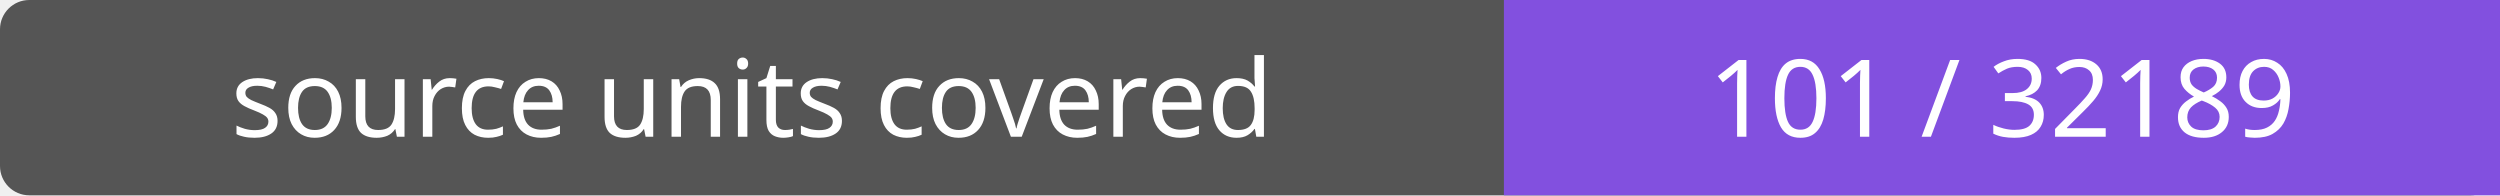
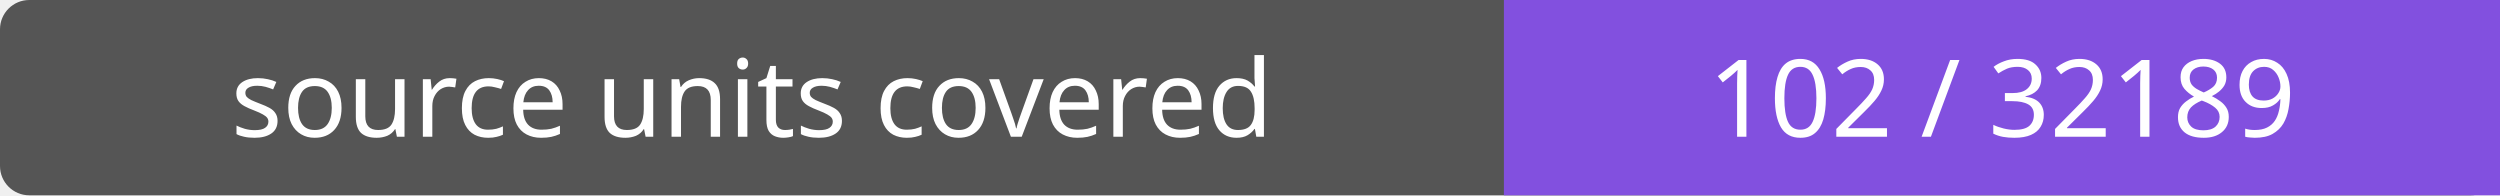
- <svg xmlns="http://www.w3.org/2000/svg" width="256" height="20" role="img" aria-label="source units covered: 101 / 32189">
+ <svg xmlns="http://www.w3.org/2000/svg" width="256" height="20" role="img" aria-label="source units covered: 102 / 32189">
  <rect width="256" height="20" rx="3" fill="#555" />
  <path fill="#8250df" d="M154 0h102v20H154z" />
  <g fill="#fff" text-anchor="middle" font-family="Verdana,sans-serif" font-size="11">
    <text x="77.0" y="14">source units covered</text>
-     <text x="205.0" y="14">101 / 32189</text>
+     <text x="205.0" y="14">102 / 32189</text>
  </g>
</svg>
